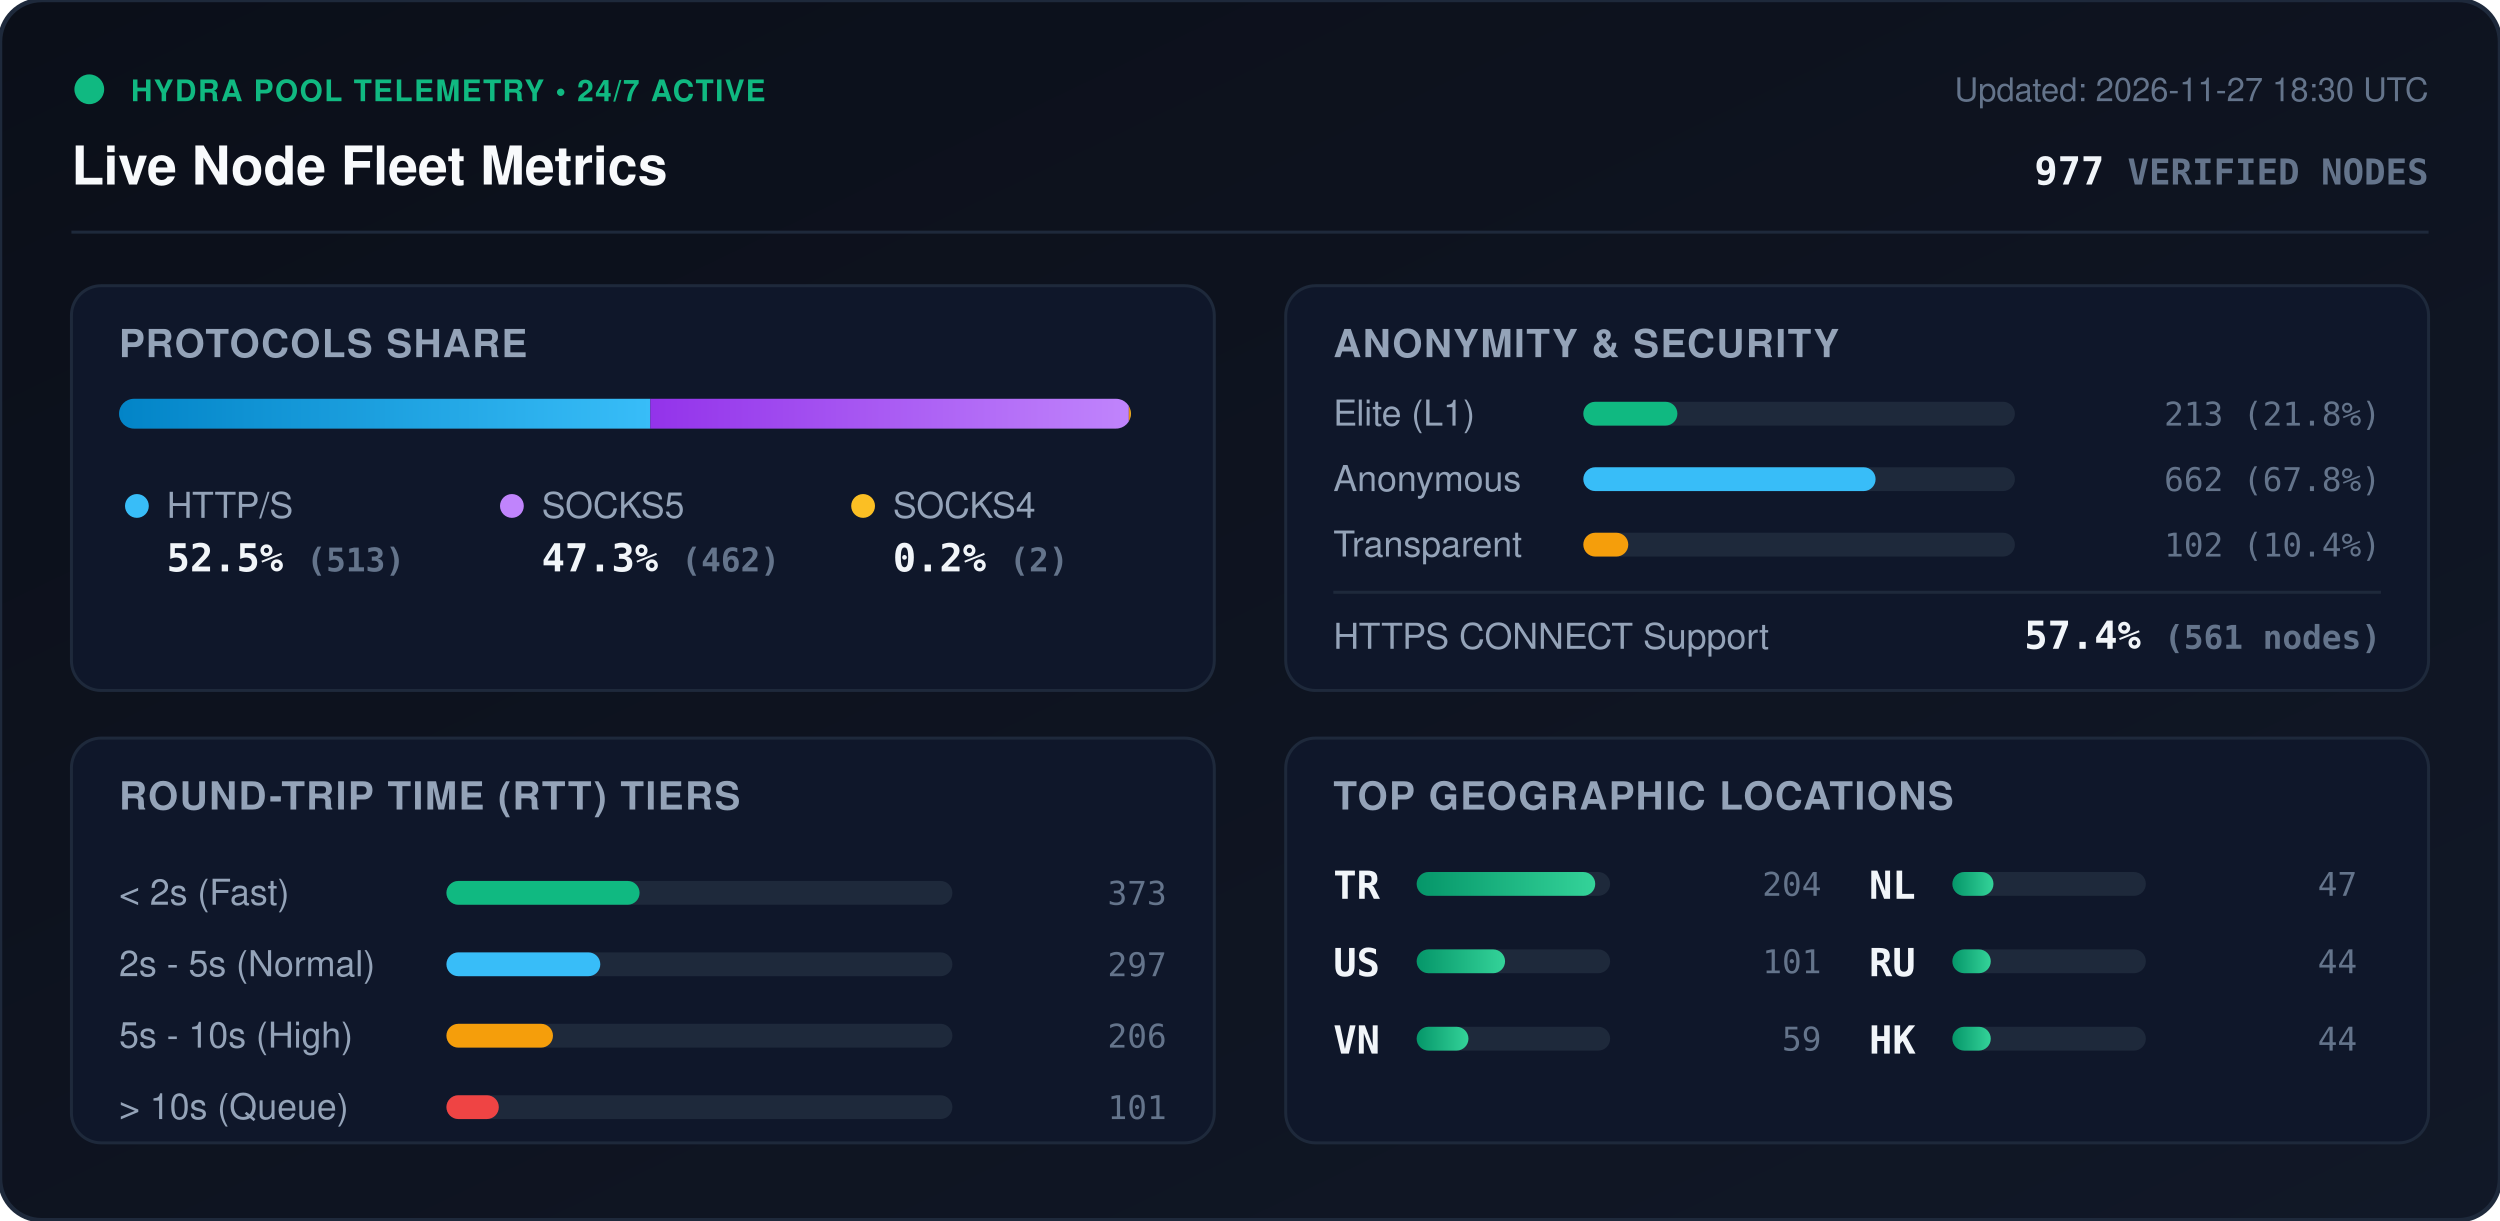
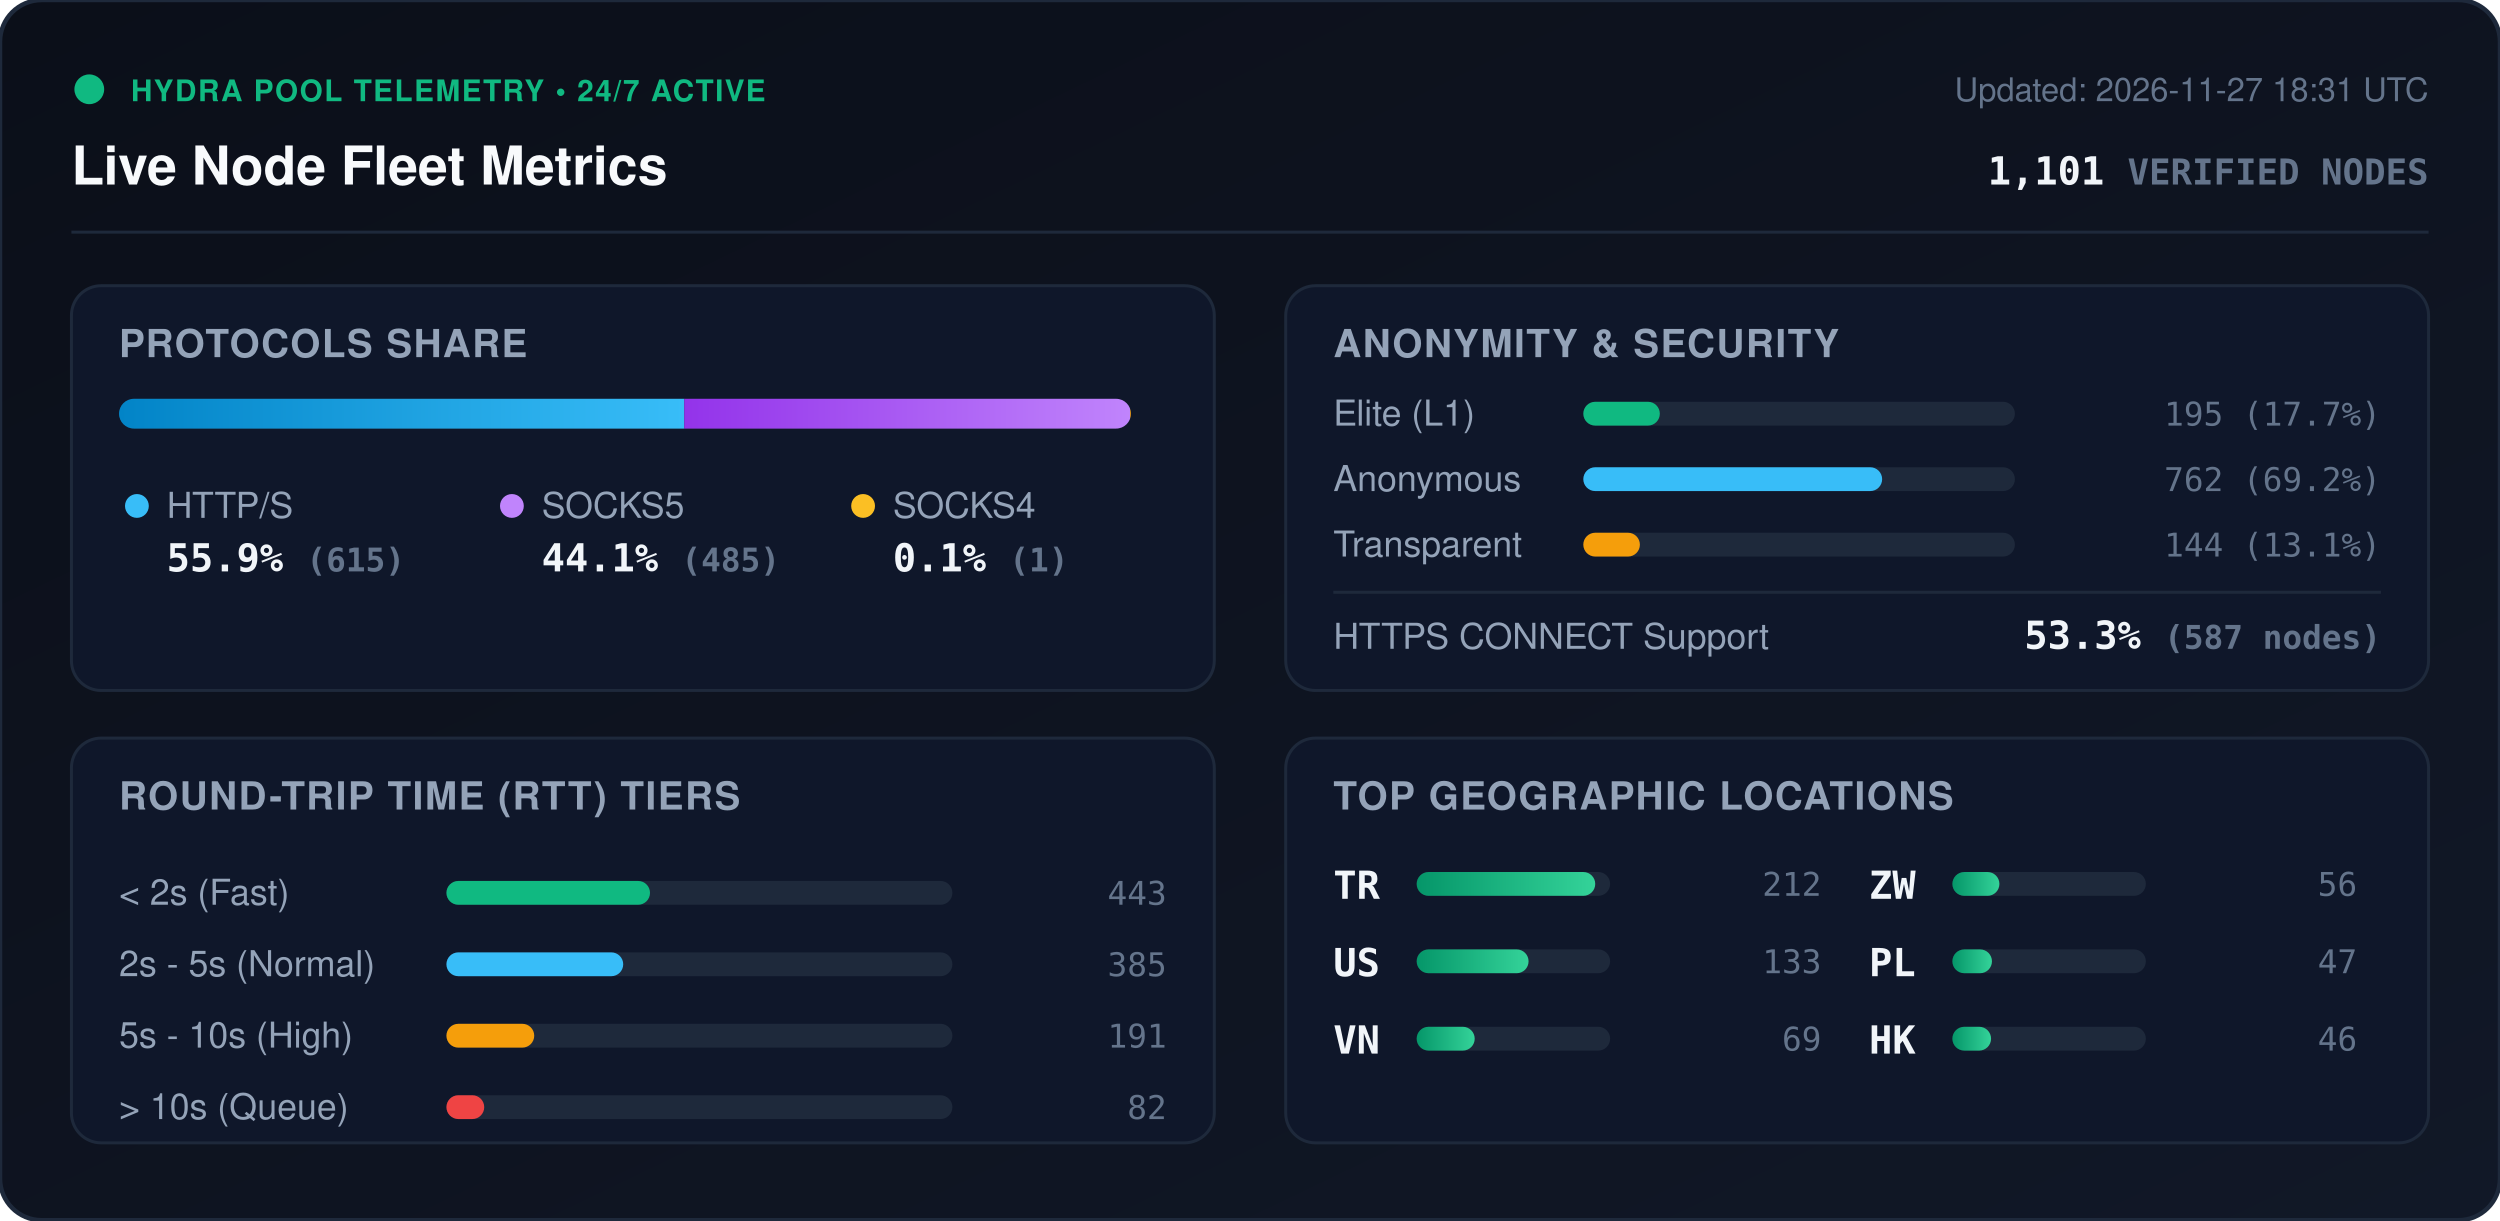
<svg xmlns="http://www.w3.org/2000/svg" viewBox="0 0 840 410" width="840" height="410" style="max-width: 100%; height: auto;">
  <defs>
    <linearGradient id="bg" x1="0%" y1="0%" x2="100%" y2="100%">
      <stop offset="0%" stop-color="#0b0f19" />
      <stop offset="100%" stop-color="#111827" />
    </linearGradient>
    <linearGradient id="bar-http" x1="0%" y1="0%" x2="100%" y2="0%">
      <stop offset="0%" stop-color="#0284c7" />
      <stop offset="100%" stop-color="#38bdf8" />
    </linearGradient>
    <linearGradient id="bar-socks5" x1="0%" y1="0%" x2="100%" y2="0%">
      <stop offset="0%" stop-color="#9333ea" />
      <stop offset="100%" stop-color="#c084fc" />
    </linearGradient>
    <linearGradient id="bar-socks4" x1="0%" y1="0%" x2="100%" y2="0%">
      <stop offset="0%" stop-color="#d97706" />
      <stop offset="100%" stop-color="#fbbf24" />
    </linearGradient>
    <linearGradient id="bar-green" x1="0%" y1="0%" x2="100%" y2="0%">
      <stop offset="0%" stop-color="#059669" />
      <stop offset="100%" stop-color="#34d399" />
    </linearGradient>
    <clipPath id="prog-track-clip">
      <rect width="340.0" height="10" rx="5" />
    </clipPath>
    <style>
      .title { font: 700 18px -apple-system, BlinkMacSystemFont, 'Segoe UI', Helvetica, Arial, sans-serif; fill: #f8fafc; }
      .sub { font: 500 11px -apple-system, BlinkMacSystemFont, 'Segoe UI', Helvetica, Arial, sans-serif; fill: #64748b; }
      .section-hdr { font: 600 13px -apple-system, BlinkMacSystemFont, 'Segoe UI', Helvetica, Arial, sans-serif; fill: #94a3b8; letter-spacing: 0.5px; }
      .metric-val { font: 700 13px -apple-system, BlinkMacSystemFont, 'Segoe UI', Helvetica, Arial, sans-serif; fill: #f1f5f9; }
      .metric-lbl { font: 500 12px -apple-system, BlinkMacSystemFont, 'Segoe UI', Helvetica, Arial, sans-serif; fill: #94a3b8; }
      .badge-txt { font: 700 10px -apple-system, BlinkMacSystemFont, 'Segoe UI', Helvetica, Arial, sans-serif; fill: #10b981; letter-spacing: 0.5px; }
      .mono { font-family: ui-monospace, SFMono-Regular, Menlo, Monaco, Consolas, monospace; }
      .pulse { animation: beacon 2s infinite ease-in-out; }
      @keyframes beacon { 0%, 100% { opacity: 1; } 50% { opacity: 0.35; } }
    </style>
  </defs>
  <rect width="840" height="410" rx="14" fill="url(#bg)" stroke="#1e293b" stroke-width="1.5" />
  <g transform="translate(24, 24)">
    <circle cx="6" cy="6" r="5" fill="#10b981" class="pulse" />
    <text x="20" y="10" class="badge-txt">HYDRA POOL TELEMETRY • 24/7 ACTIVE</text>
    <text x="0" y="38" class="title">Live Node Fleet Metrics</text>
-     <text x="792" y="10" text-anchor="end" class="sub">Updated: 2026-11-27 18:30 UTC</text>
-     <text x="792" y="38" text-anchor="end" class="metric-val mono" fill="#38bdf8">977 <tspan font-size="12" fill="#64748b">VERIFIED NODES</tspan>
+     <text x="792" y="10" text-anchor="end" class="sub">Updated: 2026-11-27 18:31 UTC</text>
+     <text x="792" y="38" text-anchor="end" class="metric-val mono" fill="#38bdf8">1,101 <tspan font-size="12" fill="#64748b">VERIFIED NODES</tspan>
    </text>
  </g>
  <line x1="24" y1="78" x2="816" y2="78" stroke="#1e293b" stroke-width="1" />
  <g transform="translate(24, 96)">
    <rect width="384" height="136" rx="10" fill="#0f172a" stroke="#1e293b" />
    <text x="16" y="24" class="section-hdr">PROTOCOLS SHARE</text>
    <g transform="translate(16, 38)">
      <rect width="340.0" height="10" rx="5" fill="#1e293b" />
      <g clip-path="url(#prog-track-clip)">
-         <rect x="0" width="178.5" height="10" fill="url(#bar-http)" />
-         <rect x="178.5" width="160.8" height="10" fill="url(#bar-socks5)" />
-         <rect x="339.3" width="0.7" height="10" fill="url(#bar-socks4)" />
+         <rect x="0" width="189.9" height="10" fill="url(#bar-http)" />
+         <rect x="189.9" width="149.8" height="10" fill="url(#bar-socks5)" />
+         <rect x="339.7" width="0.3" height="10" fill="url(#bar-socks4)" />
      </g>
    </g>
    <g transform="translate(16, 68)">
      <circle cx="6" cy="6" r="4" fill="#38bdf8" />
      <text x="16" y="10" class="metric-lbl">HTTP/S</text>
-       <text x="16" y="28" class="metric-val mono">52.5% <tspan font-size="11" fill="#64748b">(513)</tspan>
+       <text x="16" y="28" class="metric-val mono">55.9% <tspan font-size="11" fill="#64748b">(615)</tspan>
      </text>
      <circle cx="132" cy="6" r="4" fill="#c084fc" />
      <text x="142" y="10" class="metric-lbl">SOCKS5</text>
-       <text x="142" y="28" class="metric-val mono">47.3% <tspan font-size="11" fill="#64748b">(462)</tspan>
+       <text x="142" y="28" class="metric-val mono">44.1% <tspan font-size="11" fill="#64748b">(485)</tspan>
      </text>
      <circle cx="250" cy="6" r="4" fill="#fbbf24" />
      <text x="260" y="10" class="metric-lbl">SOCKS4</text>
-       <text x="260" y="28" class="metric-val mono">0.2% <tspan font-size="11" fill="#64748b">(2)</tspan>
+       <text x="260" y="28" class="metric-val mono">0.1% <tspan font-size="11" fill="#64748b">(1)</tspan>
      </text>
    </g>
  </g>
  <g transform="translate(432, 96)">
    <rect width="384" height="136" rx="10" fill="#0f172a" stroke="#1e293b" />
    <text x="16" y="24" class="section-hdr">ANONYMITY &amp; SECURITY</text>
    <text x="16" y="47" class="metric-lbl">Elite (L1)</text>
    <rect x="100" y="39" width="145.0" height="8" rx="4" fill="#1e293b" />
-     <rect x="100" y="39" width="31.6" height="8" rx="4" fill="#10b981" />
-     <text x="368" y="47" text-anchor="end" class="mono sub" fill="#e2e8f0">213 (21.8%)</text>
+     <rect x="100" y="39" width="25.7" height="8" rx="4" fill="#10b981" />
+     <text x="368" y="47" text-anchor="end" class="mono sub" fill="#e2e8f0">195 (17.7%)</text>
    <text x="16" y="69" class="metric-lbl">Anonymous</text>
    <rect x="100" y="61" width="145.0" height="8" rx="4" fill="#1e293b" />
-     <rect x="100" y="61" width="98.2" height="8" rx="4" fill="#38bdf8" />
-     <text x="368" y="69" text-anchor="end" class="mono sub" fill="#e2e8f0">662 (67.8%)</text>
+     <rect x="100" y="61" width="100.4" height="8" rx="4" fill="#38bdf8" />
+     <text x="368" y="69" text-anchor="end" class="mono sub" fill="#e2e8f0">762 (69.2%)</text>
    <text x="16" y="91" class="metric-lbl">Transparent</text>
    <rect x="100" y="83" width="145.0" height="8" rx="4" fill="#1e293b" />
-     <rect x="100" y="83" width="15.1" height="8" rx="4" fill="#f59e0b" />
-     <text x="368" y="91" text-anchor="end" class="mono sub" fill="#e2e8f0">102 (10.4%)</text>
+     <rect x="100" y="83" width="19.0" height="8" rx="4" fill="#f59e0b" />
+     <text x="368" y="91" text-anchor="end" class="mono sub" fill="#e2e8f0">144 (13.1%)</text>
    <line x1="16" y1="103" x2="368" y2="103" stroke="#1e293b" stroke-width="1" />
    <text x="16" y="122" class="metric-lbl">HTTPS CONNECT Support</text>
-     <text x="368" y="122" text-anchor="end" class="metric-val mono" fill="#34d399">57.4% <tspan font-size="11" fill="#64748b">(561 nodes)</tspan>
+     <text x="368" y="122" text-anchor="end" class="metric-val mono" fill="#34d399">53.3% <tspan font-size="11" fill="#64748b">(587 nodes)</tspan>
    </text>
  </g>
  <g transform="translate(24, 248)">
    <rect width="384" height="136" rx="10" fill="#0f172a" stroke="#1e293b" />
    <text x="16" y="24" class="section-hdr">ROUND-TRIP TIME (RTT) TIERS</text>
    <g transform="translate(16, 42)">
      <text x="0" y="14" class="metric-lbl">&lt; 2s (Fast)</text>
      <rect x="110" y="6" width="170" height="8" rx="4" fill="#1e293b" />
-       <rect x="110" y="6" width="64.9" height="8" rx="4" fill="#10b981" />
-       <text x="352" y="14" text-anchor="end" class="mono sub">373</text>
+       <rect x="110" y="6" width="68.4" height="8" rx="4" fill="#10b981" />
+       <text x="352" y="14" text-anchor="end" class="mono sub">443</text>
      <text x="0" y="38" class="metric-lbl">2s - 5s (Normal)</text>
      <rect x="110" y="30" width="170" height="8" rx="4" fill="#1e293b" />
-       <rect x="110" y="30" width="51.7" height="8" rx="4" fill="#38bdf8" />
-       <text x="352" y="38" text-anchor="end" class="mono sub">297</text>
+       <rect x="110" y="30" width="59.4" height="8" rx="4" fill="#38bdf8" />
+       <text x="352" y="38" text-anchor="end" class="mono sub">385</text>
      <text x="0" y="62" class="metric-lbl">5s - 10s (High)</text>
      <rect x="110" y="54" width="170" height="8" rx="4" fill="#1e293b" />
-       <rect x="110" y="54" width="35.8" height="8" rx="4" fill="#f59e0b" />
-       <text x="352" y="62" text-anchor="end" class="mono sub">206</text>
+       <rect x="110" y="54" width="29.5" height="8" rx="4" fill="#f59e0b" />
+       <text x="352" y="62" text-anchor="end" class="mono sub">191</text>
      <text x="0" y="86" class="metric-lbl">&gt; 10s (Queue)</text>
      <rect x="110" y="78" width="170" height="8" rx="4" fill="#1e293b" />
-       <rect x="110" y="78" width="17.6" height="8" rx="4" fill="#ef4444" />
-       <text x="352" y="86" text-anchor="end" class="mono sub">101</text>
+       <rect x="110" y="78" width="12.7" height="8" rx="4" fill="#ef4444" />
+       <text x="352" y="86" text-anchor="end" class="mono sub">82</text>
    </g>
  </g>
  <g transform="translate(432, 248)">
    <rect width="384" height="136" rx="10" fill="#0f172a" stroke="#1e293b" />
    <text x="16" y="24" class="section-hdr">TOP GEOGRAPHIC LOCATIONS</text>
    <g transform="translate(16, 42)">
      <g transform="translate(0, 0)">
        <text x="0" y="12" class="mono metric-val" font-size="12">TR</text>
        <rect x="28" y="3" width="65" height="8" rx="4" fill="#1e293b" />
        <rect x="28" y="3" width="60.0" height="8" rx="4" fill="url(#bar-green)" />
-         <text x="164" y="11" text-anchor="end" class="mono sub">204</text>
+         <text x="164" y="11" text-anchor="end" class="mono sub">212</text>
      </g>
      <g transform="translate(0, 26)">
        <text x="0" y="12" class="mono metric-val" font-size="12">US</text>
        <rect x="28" y="3" width="65" height="8" rx="4" fill="#1e293b" />
-         <rect x="28" y="3" width="29.7" height="8" rx="4" fill="url(#bar-green)" />
-         <text x="164" y="11" text-anchor="end" class="mono sub">101</text>
+         <rect x="28" y="3" width="37.6" height="8" rx="4" fill="url(#bar-green)" />
+         <text x="164" y="11" text-anchor="end" class="mono sub">133</text>
      </g>
      <g transform="translate(0, 52)">
        <text x="0" y="12" class="mono metric-val" font-size="12">VN</text>
        <rect x="28" y="3" width="65" height="8" rx="4" fill="#1e293b" />
-         <rect x="28" y="3" width="17.4" height="8" rx="4" fill="url(#bar-green)" />
-         <text x="164" y="11" text-anchor="end" class="mono sub">59</text>
+         <rect x="28" y="3" width="19.5" height="8" rx="4" fill="url(#bar-green)" />
+         <text x="164" y="11" text-anchor="end" class="mono sub">69</text>
      </g>
      <g transform="translate(180, 0)">
-         <text x="0" y="12" class="mono metric-val" font-size="12">NL</text>
+         <text x="0" y="12" class="mono metric-val" font-size="12">ZW</text>
        <rect x="28" y="3" width="65" height="8" rx="4" fill="#1e293b" />
-         <rect x="28" y="3" width="13.8" height="8" rx="4" fill="url(#bar-green)" />
-         <text x="164" y="11" text-anchor="end" class="mono sub">47</text>
+         <rect x="28" y="3" width="15.8" height="8" rx="4" fill="url(#bar-green)" />
+         <text x="164" y="11" text-anchor="end" class="mono sub">56</text>
      </g>
      <g transform="translate(180, 26)">
-         <text x="0" y="12" class="mono metric-val" font-size="12">RU</text>
+         <text x="0" y="12" class="mono metric-val" font-size="12">PL</text>
        <rect x="28" y="3" width="65" height="8" rx="4" fill="#1e293b" />
-         <rect x="28" y="3" width="12.9" height="8" rx="4" fill="url(#bar-green)" />
-         <text x="164" y="11" text-anchor="end" class="mono sub">44</text>
+         <rect x="28" y="3" width="13.3" height="8" rx="4" fill="url(#bar-green)" />
+         <text x="164" y="11" text-anchor="end" class="mono sub">47</text>
      </g>
      <g transform="translate(180, 52)">
        <text x="0" y="12" class="mono metric-val" font-size="12">HK</text>
        <rect x="28" y="3" width="65" height="8" rx="4" fill="#1e293b" />
-         <rect x="28" y="3" width="12.9" height="8" rx="4" fill="url(#bar-green)" />
-         <text x="164" y="11" text-anchor="end" class="mono sub">44</text>
+         <rect x="28" y="3" width="13.0" height="8" rx="4" fill="url(#bar-green)" />
+         <text x="164" y="11" text-anchor="end" class="mono sub">46</text>
      </g>
    </g>
  </g>
</svg>
